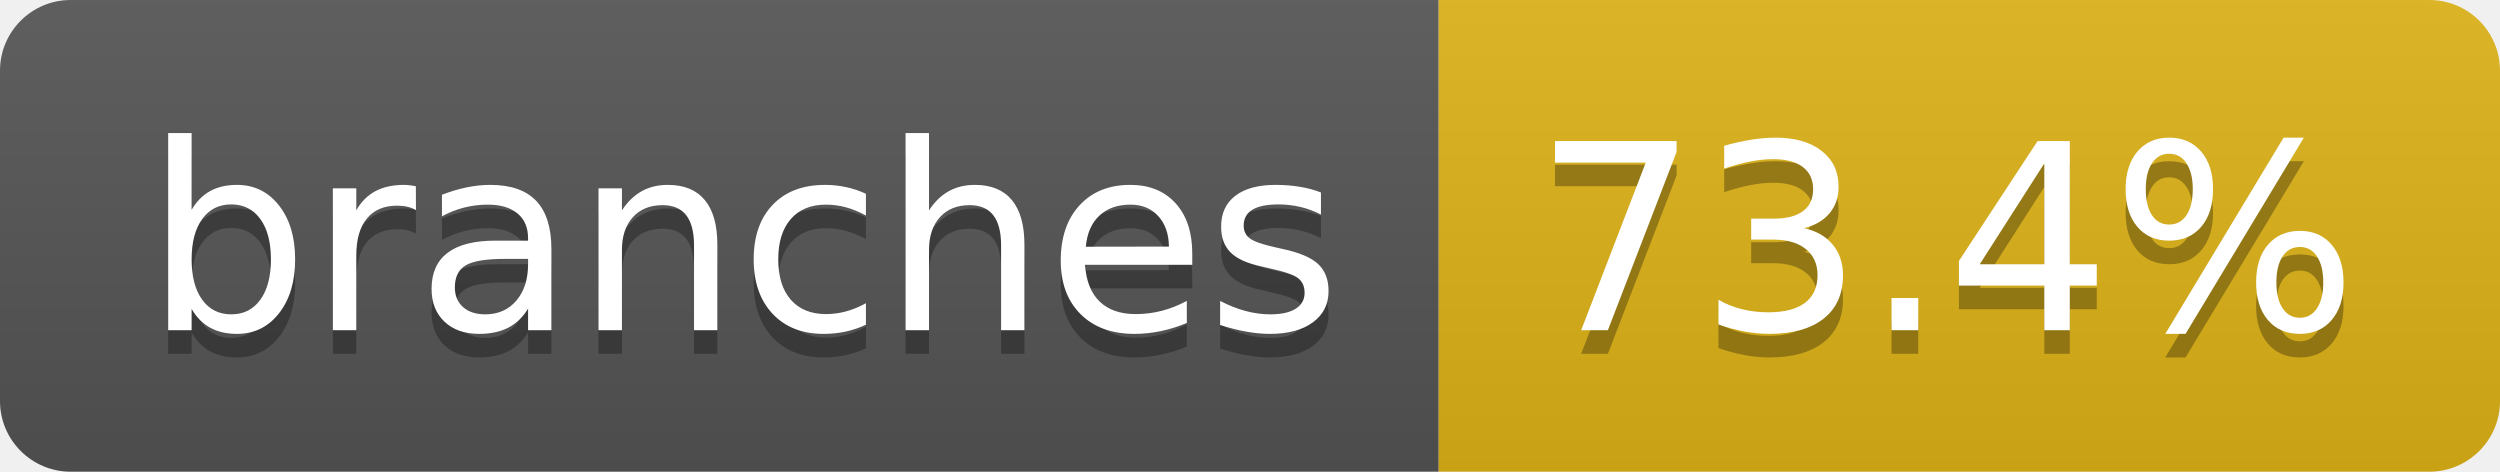
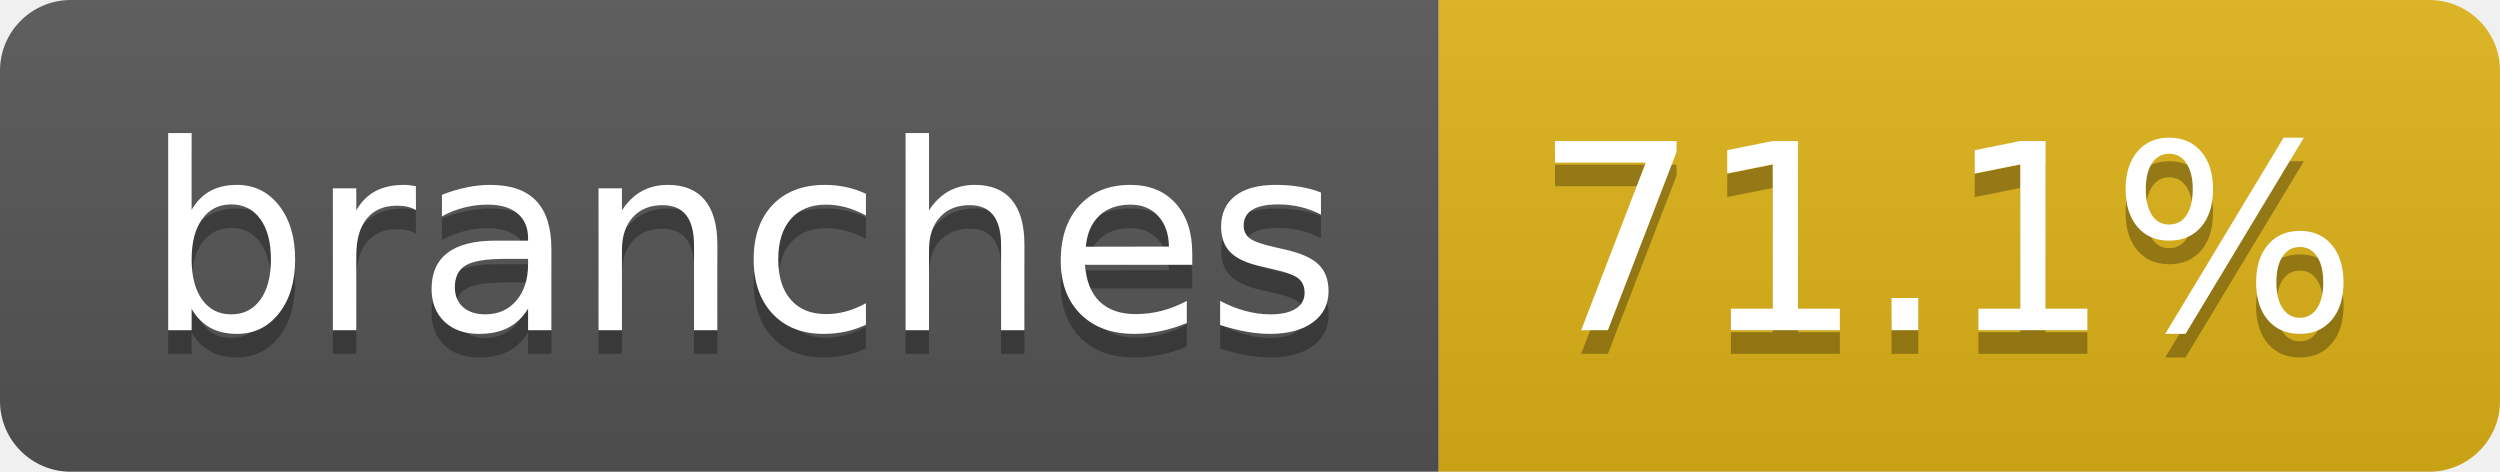
- <svg xmlns="http://www.w3.org/2000/svg" width="106" height="20" role="img" aria-label="branches: 73.4%">
+ <svg xmlns="http://www.w3.org/2000/svg" width="106" height="20" role="img" aria-label="branches: 71.1%">
  <linearGradient id="s" x2="0" y2="100%">
    <stop offset="0" stop-color="#bbb" stop-opacity=".1" />
    <stop offset="1" stop-opacity=".1" />
  </linearGradient>
  <clipPath id="r">
    <rect width="106" height="20" rx="3" fill="#fff" />
  </clipPath>
  <g clip-path="url(#r)">
    <rect width="61" height="20" fill="#555" />
    <rect x="61" width="45" height="20" fill="#dfb317" />
    <rect width="106" height="20" fill="url(#s)" />
  </g>
  <g fill="#fff" text-anchor="middle" font-family="Verdana,Geneva,DejaVu Sans,sans-serif" text-rendering="geometricPrecision" font-size="110">
    <text aria-hidden="true" x="315" y="150" fill="#010101" fill-opacity=".3" transform="scale(.1)" textLength="507">branches</text>
    <text x="315" y="140" transform="scale(.1)" fill="#fff" textLength="507">branches</text>
-     <text aria-hidden="true" x="825" y="150" fill="#010101" fill-opacity=".3" transform="scale(.1)" textLength="350">73.4%</text>
-     <text x="825" y="140" transform="scale(.1)" fill="#fff" textLength="350">73.4%</text>
+     <text aria-hidden="true" x="825" y="150" fill="#010101" fill-opacity=".3" transform="scale(.1)" textLength="350">71.1%</text>
+     <text x="825" y="140" transform="scale(.1)" fill="#fff" textLength="350">71.1%</text>
  </g>
</svg>
